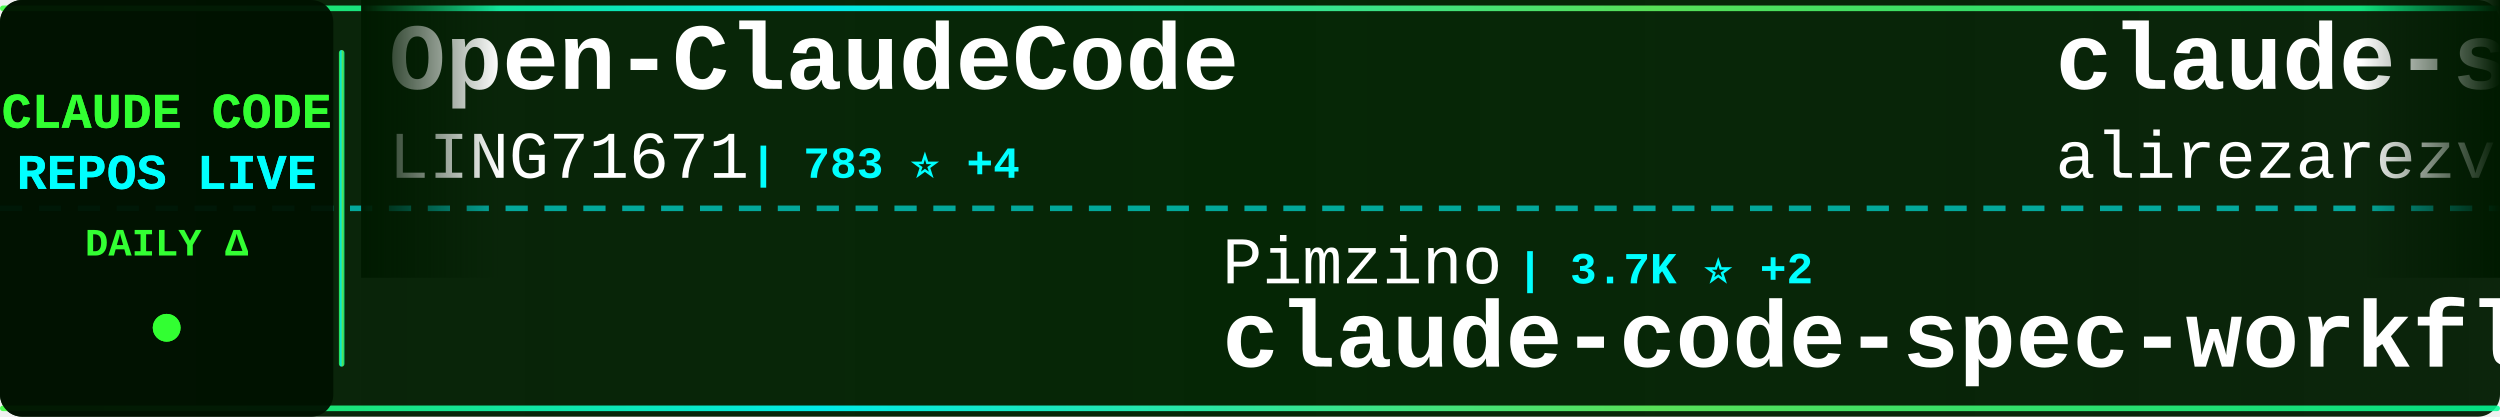
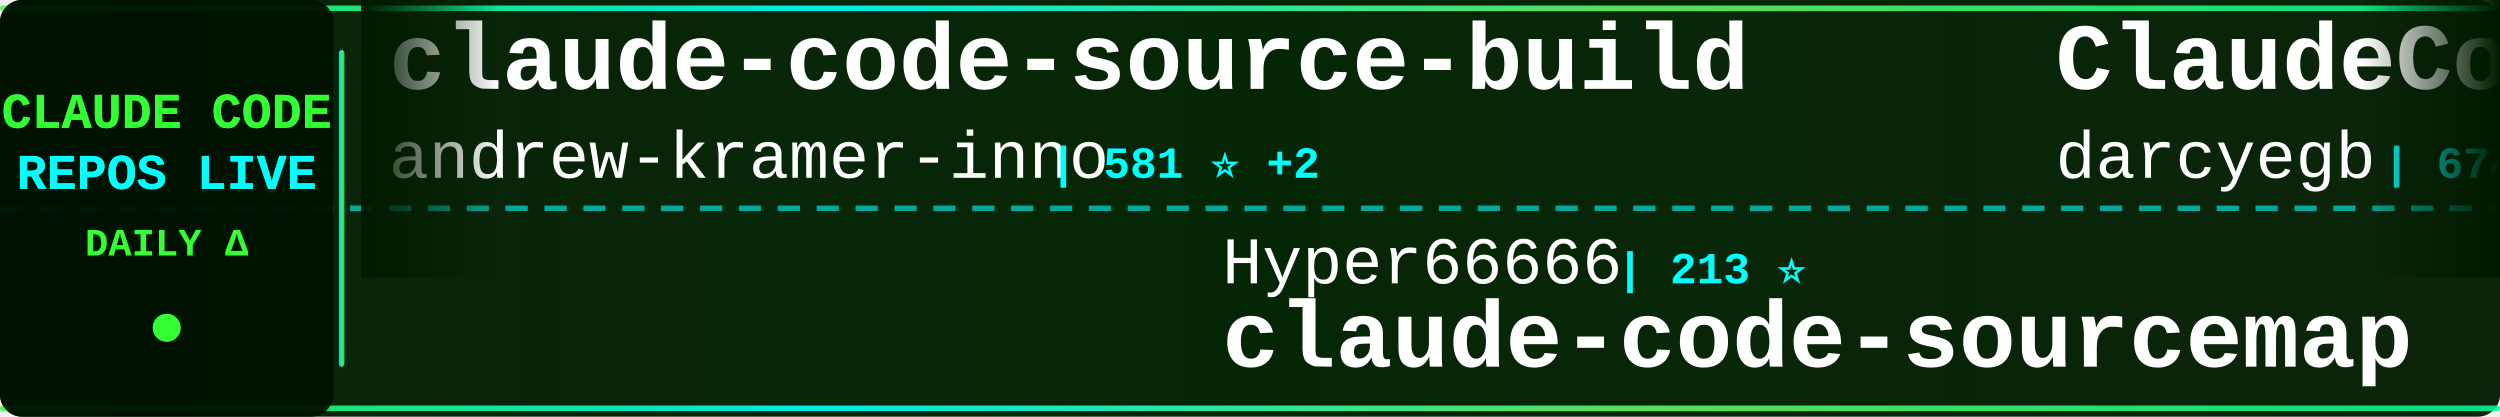
<svg xmlns="http://www.w3.org/2000/svg" width="900" height="150">
  <defs>
    <linearGradient id="tickerBg" x1="0%" y1="0%" x2="100%" y2="0%">
      <stop offset="0%" style="stop-color:#001a00;stop-opacity:0.95" />
      <stop offset="50%" style="stop-color:#002200;stop-opacity:0.98" />
      <stop offset="100%" style="stop-color:#001a00;stop-opacity:0.95" />
    </linearGradient>
    <linearGradient id="borderGrad" x1="0%" y1="0%" x2="100%" y2="0%">
      <stop offset="0%" style="stop-color:#33ff33;stop-opacity:0.85">
        <animate attributeName="stop-opacity" values="0.85;1;0.85" dur="2s" repeatCount="indefinite" />
      </stop>
      <stop offset="33%" style="stop-color:#00ffff;stop-opacity:0.9">
        <animate attributeName="stop-opacity" values="0.9;1;0.9" dur="2.2s" repeatCount="indefinite" />
      </stop>
      <stop offset="66%" style="stop-color:#66ff66;stop-opacity:0.85">
        <animate attributeName="stop-opacity" values="0.85;1;0.85" dur="1.8s" repeatCount="indefinite" />
      </stop>
      <stop offset="100%" style="stop-color:#00ff99;stop-opacity:0.85">
        <animate attributeName="stop-opacity" values="0.85;1;0.85" dur="2s" repeatCount="indefinite" />
      </stop>
    </linearGradient>
    <filter id="textGlow">
      <feGaussianBlur stdDeviation="0.1" result="coloredBlur" />
      <feMerge>
        <feMergeNode in="coloredBlur" />
        <feMergeNode in="SourceGraphic" />
      </feMerge>
    </filter>
    <filter id="metricGlow">
      <feGaussianBlur stdDeviation="0.2" result="coloredBlur" />
      <feMerge>
        <feMergeNode in="coloredBlur" />
        <feMergeNode in="SourceGraphic" />
      </feMerge>
    </filter>
    <linearGradient id="leftFade" x1="0%" y1="0%" x2="100%" y2="0%">
      <stop offset="0%" style="stop-color:#001a00;stop-opacity:1" />
      <stop offset="100%" style="stop-color:#001a00;stop-opacity:0" />
    </linearGradient>
    <linearGradient id="rightFade" x1="0%" y1="0%" x2="100%" y2="0%">
      <stop offset="0%" style="stop-color:#001a00;stop-opacity:0" />
      <stop offset="100%" style="stop-color:#001a00;stop-opacity:1" />
    </linearGradient>
  </defs>
  <rect width="900" height="150" fill="url(#tickerBg)" rx="8" />
  <rect x="0" y="2" width="900" height="2" fill="url(#borderGrad)" rx="1" />
  <rect x="0" y="146" width="900" height="2" fill="url(#borderGrad)" rx="1" />
  <line x1="0" y1="75" x2="900" y2="75" stroke="#00ffff" stroke-width="2" stroke-dasharray="8 6" opacity="0.6" />
  <rect x="0" y="0" width="120" height="150" fill="#001100" opacity="0.95" rx="8" />
  <text x="60" y="46" font-family="'Courier New', monospace" font-size="18" font-weight="bold" fill="#33ff33" text-anchor="middle" filter="url(#textGlow)">
    CLAUDE CODE
  </text>
  <text x="60" y="68" font-family="'Courier New', monospace" font-size="18" font-weight="bold" fill="#00ffff" text-anchor="middle" filter="url(#textGlow)">
    REPOS LIVE
  </text>
  <text x="60" y="92" font-family="'Courier New', monospace" font-size="14" font-weight="bold" fill="#33ff33" text-anchor="middle">
    DAILY Δ
  </text>
  <circle cx="60" cy="118" r="5" fill="#33ff33" filter="url(#metricGlow)">
    <animate attributeName="r" values="4;6;4" dur="1.5s" repeatCount="indefinite" />
    <animate attributeName="opacity" values="0.6;1;0.6" dur="1.5s" repeatCount="indefinite" />
  </circle>
  <rect x="122" y="18" width="2" height="114" fill="url(#borderGrad)" rx="1" />
  <clipPath id="tickerClip">
    <rect x="130" y="0" width="770" height="150" />
  </clipPath>
  <g clip-path="url(#tickerClip)">
    <g id="tickerItems">
      <animateTransform attributeName="transform" attributeType="XML" type="translate" from="0 0" to="-3000 0" dur="54s" repeatCount="indefinite" />
      <g transform="translate(0, 0)">
-         <text x="140" y="32" font-family="'Courier New', monospace" font-size="34" font-weight="bold" fill="#ffffff">Open-ClaudeCode</text>
-         <text x="140" y="64" font-family="'Courier New', monospace" font-size="24" font-weight="normal" fill="#ffffff" opacity="1.0">LING71671</text>
-         <text x="270" y="64" font-family="'Courier New', monospace" font-size="16" font-weight="bold" fill="#00ffff"> | 783 ⭐ +4</text>
+         <text x="140" y="32" font-family="'Courier New', monospace" font-size="34" font-weight="bold" fill="#ffffff">claude-code-source-build</text>
+         <text x="140" y="64" font-family="'Courier New', monospace" font-size="24" font-weight="normal" fill="#ffffff" opacity="1.0">andrew-kramer-inno</text>
+         <text x="378" y="64" font-family="'Courier New', monospace" font-size="16" font-weight="bold" fill="#00ffff"> | 581 ⭐ +2</text>
      </g>
      <g transform="translate(300, 0)">
-         <text x="140" y="102" font-family="'Courier New', monospace" font-size="24" font-weight="normal" fill="#ffffff" opacity="1.0">Pimzino</text>
-         <text x="246" y="102" font-family="'Courier New', monospace" font-size="16" font-weight="bold" fill="#00ffff"> | 3.7K ⭐ +2</text>
-         <text x="140" y="132" font-family="'Courier New', monospace" font-size="34" font-weight="bold" fill="#ffffff">claude-code-spec-workflo...</text>
+         <text x="140" y="102" font-family="'Courier New', monospace" font-size="24" font-weight="normal" fill="#ffffff" opacity="1.0">Hyper66666</text>
+         <text x="282" y="102" font-family="'Courier New', monospace" font-size="16" font-weight="bold" fill="#00ffff"> | 213 ⭐</text>
+         <text x="140" y="132" font-family="'Courier New', monospace" font-size="34" font-weight="bold" fill="#ffffff">claude-code-sourcemap</text>
      </g>
      <g transform="translate(600, 0)">
-         <text x="140" y="32" font-family="'Courier New', monospace" font-size="34" font-weight="bold" fill="#ffffff">claude-skills</text>
-         <text x="140" y="64" font-family="'Courier New', monospace" font-size="24" font-weight="normal" fill="#ffffff" opacity="1.0">alirezarezvani</text>
-         <text x="330" y="64" font-family="'Courier New', monospace" font-size="16" font-weight="bold" fill="#00ffff"> | 12.8K ⭐ +112</text>
+         <text x="140" y="32" font-family="'Courier New', monospace" font-size="34" font-weight="bold" fill="#ffffff">ClaudeCodeAgents</text>
+         <text x="140" y="64" font-family="'Courier New', monospace" font-size="24" font-weight="normal" fill="#ffffff" opacity="1.0">darcyegb</text>
+         <text x="258" y="64" font-family="'Courier New', monospace" font-size="16" font-weight="bold" fill="#00ffff"> | 674 ⭐</text>
      </g>
      <g transform="translate(900, 0)">
-         <text x="140" y="102" font-family="'Courier New', monospace" font-size="24" font-weight="normal" fill="#ffffff" opacity="1.0">wanshuiyin</text>
-         <text x="282" y="102" font-family="'Courier New', monospace" font-size="16" font-weight="bold" fill="#00ffff"> | 7.6K ⭐ +55</text>
-         <text x="140" y="132" font-family="'Courier New', monospace" font-size="34" font-weight="bold" fill="#ffffff">Auto-claude-code-researc...</text>
+         <text x="140" y="102" font-family="'Courier New', monospace" font-size="24" font-weight="normal" fill="#ffffff" opacity="1.0">ChinaSiro</text>
+         <text x="270" y="102" font-family="'Courier New', monospace" font-size="16" font-weight="bold" fill="#00ffff"> | 9.0K ⭐ +12</text>
+         <text x="140" y="132" font-family="'Courier New', monospace" font-size="34" font-weight="bold" fill="#ffffff">claude-code-sourcemap</text>
      </g>
      <g transform="translate(1200, 0)">
-         <text x="140" y="32" font-family="'Courier New', monospace" font-size="34" font-weight="bold" fill="#ffffff">claude-code-book</text>
-         <text x="140" y="64" font-family="'Courier New', monospace" font-size="24" font-weight="normal" fill="#ffffff" opacity="1.0">lintsinghua</text>
-         <text x="294" y="64" font-family="'Courier New', monospace" font-size="16" font-weight="bold" fill="#00ffff"> | 3.0K ⭐ +18</text>
+         <text x="140" y="32" font-family="'Courier New', monospace" font-size="34" font-weight="bold" fill="#ffffff">claude-code-hooks-master...</text>
+         <text x="140" y="64" font-family="'Courier New', monospace" font-size="24" font-weight="normal" fill="#ffffff" opacity="1.0">disler</text>
+         <text x="234" y="64" font-family="'Courier New', monospace" font-size="16" font-weight="bold" fill="#00ffff"> | 3.6K ⭐ +10</text>
      </g>
      <g transform="translate(1500, 0)">
-         <text x="140" y="102" font-family="'Courier New', monospace" font-size="24" font-weight="normal" fill="#ffffff" opacity="1.0">Alishahryar1</text>
-         <text x="306" y="102" font-family="'Courier New', monospace" font-size="16" font-weight="bold" fill="#00ffff"> | 14.0K ⭐ +2.4K</text>
-         <text x="140" y="132" font-family="'Courier New', monospace" font-size="34" font-weight="bold" fill="#ffffff">free-claude-code</text>
+         <text x="140" y="102" font-family="'Courier New', monospace" font-size="24" font-weight="normal" fill="#ffffff" opacity="1.0">KimYx0207</text>
+         <text x="270" y="102" font-family="'Courier New', monospace" font-size="16" font-weight="bold" fill="#00ffff"> | 3.5K ⭐ +12</text>
+         <text x="140" y="132" font-family="'Courier New', monospace" font-size="34" font-weight="bold" fill="#ffffff">Claude-Code-x-OpenClaw-G...</text>
      </g>
      <g transform="translate(1800, 0)">
-         <text x="140" y="32" font-family="'Courier New', monospace" font-size="34" font-weight="bold" fill="#ffffff">claude-code-security-rev...</text>
-         <text x="140" y="64" font-family="'Courier New', monospace" font-size="24" font-weight="normal" fill="#ffffff" opacity="1.0">anthropics</text>
-         <text x="282" y="64" font-family="'Courier New', monospace" font-size="16" font-weight="bold" fill="#00ffff"> | 4.4K ⭐ +16</text>
+         <text x="140" y="32" font-family="'Courier New', monospace" font-size="34" font-weight="bold" fill="#ffffff">claude-code-tips</text>
+         <text x="140" y="64" font-family="'Courier New', monospace" font-size="24" font-weight="normal" fill="#ffffff" opacity="1.0">ykdojo</text>
+         <text x="234" y="64" font-family="'Courier New', monospace" font-size="16" font-weight="bold" fill="#00ffff"> | 8.0K ⭐ +12</text>
      </g>
      <g transform="translate(2100, 0)">
-         <text x="140" y="102" font-family="'Courier New', monospace" font-size="24" font-weight="normal" fill="#ffffff" opacity="1.0">ChinaSiro</text>
-         <text x="270" y="102" font-family="'Courier New', monospace" font-size="16" font-weight="bold" fill="#00ffff"> | 9.0K ⭐ +9</text>
+         <text x="140" y="102" font-family="'Courier New', monospace" font-size="24" font-weight="normal" fill="#ffffff" opacity="1.0">sickn33</text>
+         <text x="246" y="102" font-family="'Courier New', monospace" font-size="16" font-weight="bold" fill="#00ffff"> | 35.3K ⭐ +153</text>
+         <text x="140" y="132" font-family="'Courier New', monospace" font-size="34" font-weight="bold" fill="#ffffff">antigravity-awesome-skil...</text>
+       </g>
+       <g transform="translate(2400, 0)">
+         <text x="140" y="32" font-family="'Courier New', monospace" font-size="34" font-weight="bold" fill="#ffffff">CLIProxyAPI</text>
+         <text x="140" y="64" font-family="'Courier New', monospace" font-size="24" font-weight="normal" fill="#ffffff" opacity="1.0">router-for-me</text>
+         <text x="318" y="64" font-family="'Courier New', monospace" font-size="16" font-weight="bold" fill="#00ffff"> | 29.1K ⭐ +286</text>
+       </g>
+       <g transform="translate(2700, 0)">
+         <text x="140" y="102" font-family="'Courier New', monospace" font-size="24" font-weight="normal" fill="#ffffff" opacity="1.0">affaan-m</text>
+         <text x="258" y="102" font-family="'Courier New', monospace" font-size="16" font-weight="bold" fill="#00ffff"> | 167.9K ⭐ +801</text>
+         <text x="140" y="132" font-family="'Courier New', monospace" font-size="34" font-weight="bold" fill="#ffffff">everything-claude-code</text>
+       </g>
+       <g transform="translate(3000, 0)">
+         <text x="140" y="32" font-family="'Courier New', monospace" font-size="34" font-weight="bold" fill="#ffffff">claude-code-source-build</text>
+         <text x="140" y="64" font-family="'Courier New', monospace" font-size="24" font-weight="normal" fill="#ffffff" opacity="1.0">andrew-kramer-inno</text>
+         <text x="378" y="64" font-family="'Courier New', monospace" font-size="16" font-weight="bold" fill="#00ffff"> | 581 ⭐ +2</text>
+       </g>
+       <g transform="translate(3300, 0)">
+         <text x="140" y="102" font-family="'Courier New', monospace" font-size="24" font-weight="normal" fill="#ffffff" opacity="1.0">Hyper66666</text>
+         <text x="282" y="102" font-family="'Courier New', monospace" font-size="16" font-weight="bold" fill="#00ffff"> | 213 ⭐</text>
        <text x="140" y="132" font-family="'Courier New', monospace" font-size="34" font-weight="bold" fill="#ffffff">claude-code-sourcemap</text>
      </g>
-       <g transform="translate(2400, 0)">
-         <text x="140" y="32" font-family="'Courier New', monospace" font-size="34" font-weight="bold" fill="#ffffff">antigravity-awesome-skil...</text>
-         <text x="140" y="64" font-family="'Courier New', monospace" font-size="24" font-weight="normal" fill="#ffffff" opacity="1.0">sickn33</text>
-         <text x="246" y="64" font-family="'Courier New', monospace" font-size="16" font-weight="bold" fill="#00ffff"> | 35.3K ⭐ +152</text>
-       </g>
-       <g transform="translate(2700, 0)">
-         <text x="140" y="102" font-family="'Courier New', monospace" font-size="24" font-weight="normal" fill="#ffffff" opacity="1.0">zstmfhy</text>
-         <text x="246" y="102" font-family="'Courier New', monospace" font-size="16" font-weight="bold" fill="#00ffff"> | 190 ⭐</text>
-         <text x="140" y="132" font-family="'Courier New', monospace" font-size="34" font-weight="bold" fill="#ffffff">Claude-code</text>
-       </g>
-       <g transform="translate(3000, 0)">
-         <text x="140" y="32" font-family="'Courier New', monospace" font-size="34" font-weight="bold" fill="#ffffff">Open-ClaudeCode</text>
-         <text x="140" y="64" font-family="'Courier New', monospace" font-size="24" font-weight="normal" fill="#ffffff" opacity="1.0">LING71671</text>
-         <text x="270" y="64" font-family="'Courier New', monospace" font-size="16" font-weight="bold" fill="#00ffff"> | 783 ⭐ +4</text>
-       </g>
-       <g transform="translate(3300, 0)">
-         <text x="140" y="102" font-family="'Courier New', monospace" font-size="24" font-weight="normal" fill="#ffffff" opacity="1.0">Pimzino</text>
-         <text x="246" y="102" font-family="'Courier New', monospace" font-size="16" font-weight="bold" fill="#00ffff"> | 3.7K ⭐ +2</text>
-         <text x="140" y="132" font-family="'Courier New', monospace" font-size="34" font-weight="bold" fill="#ffffff">claude-code-spec-workflo...</text>
-       </g>
      <g transform="translate(3600, 0)">
-         <text x="140" y="32" font-family="'Courier New', monospace" font-size="34" font-weight="bold" fill="#ffffff">claude-skills</text>
-         <text x="140" y="64" font-family="'Courier New', monospace" font-size="24" font-weight="normal" fill="#ffffff" opacity="1.0">alirezarezvani</text>
-         <text x="330" y="64" font-family="'Courier New', monospace" font-size="16" font-weight="bold" fill="#00ffff"> | 12.8K ⭐ +112</text>
+         <text x="140" y="32" font-family="'Courier New', monospace" font-size="34" font-weight="bold" fill="#ffffff">ClaudeCodeAgents</text>
+         <text x="140" y="64" font-family="'Courier New', monospace" font-size="24" font-weight="normal" fill="#ffffff" opacity="1.0">darcyegb</text>
+         <text x="258" y="64" font-family="'Courier New', monospace" font-size="16" font-weight="bold" fill="#00ffff"> | 674 ⭐</text>
      </g>
      <g transform="translate(3900, 0)">
-         <text x="140" y="102" font-family="'Courier New', monospace" font-size="24" font-weight="normal" fill="#ffffff" opacity="1.0">wanshuiyin</text>
-         <text x="282" y="102" font-family="'Courier New', monospace" font-size="16" font-weight="bold" fill="#00ffff"> | 7.6K ⭐ +55</text>
-         <text x="140" y="132" font-family="'Courier New', monospace" font-size="34" font-weight="bold" fill="#ffffff">Auto-claude-code-researc...</text>
+         <text x="140" y="102" font-family="'Courier New', monospace" font-size="24" font-weight="normal" fill="#ffffff" opacity="1.0">ChinaSiro</text>
+         <text x="270" y="102" font-family="'Courier New', monospace" font-size="16" font-weight="bold" fill="#00ffff"> | 9.0K ⭐ +12</text>
+         <text x="140" y="132" font-family="'Courier New', monospace" font-size="34" font-weight="bold" fill="#ffffff">claude-code-sourcemap</text>
      </g>
    </g>
  </g>
  <rect x="130" y="0" width="50" height="100" fill="url(#leftFade)" />
  <rect x="850" y="0" width="50" height="100" fill="url(#rightFade)" />
</svg>
